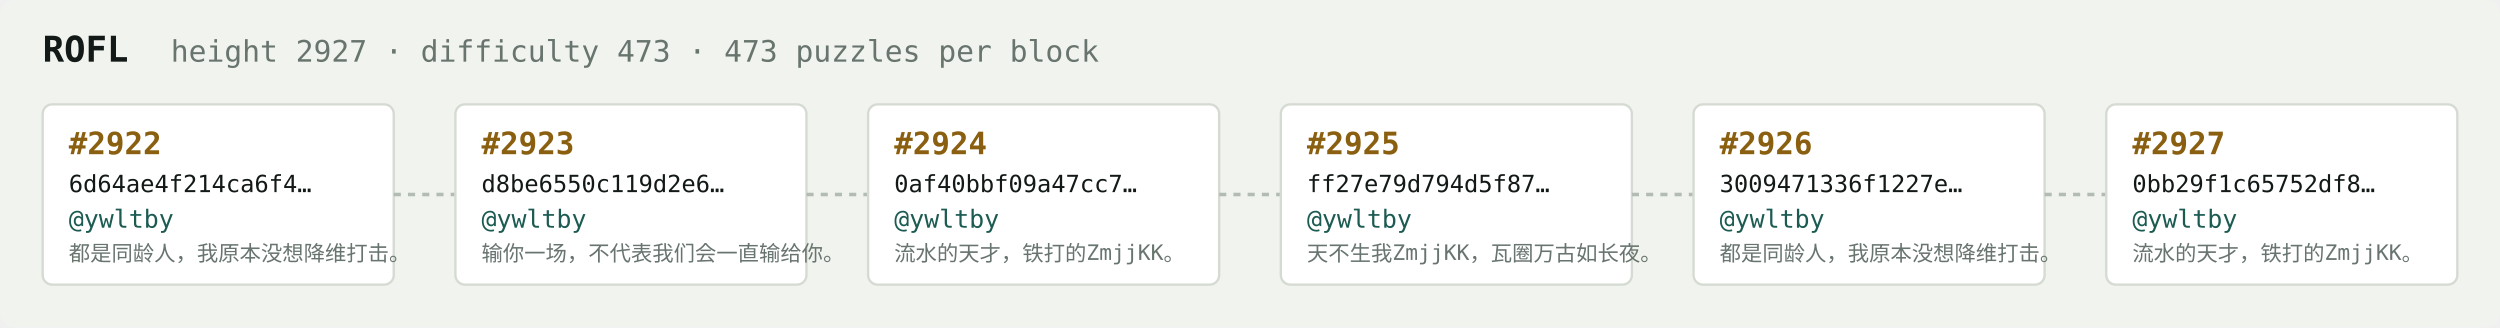
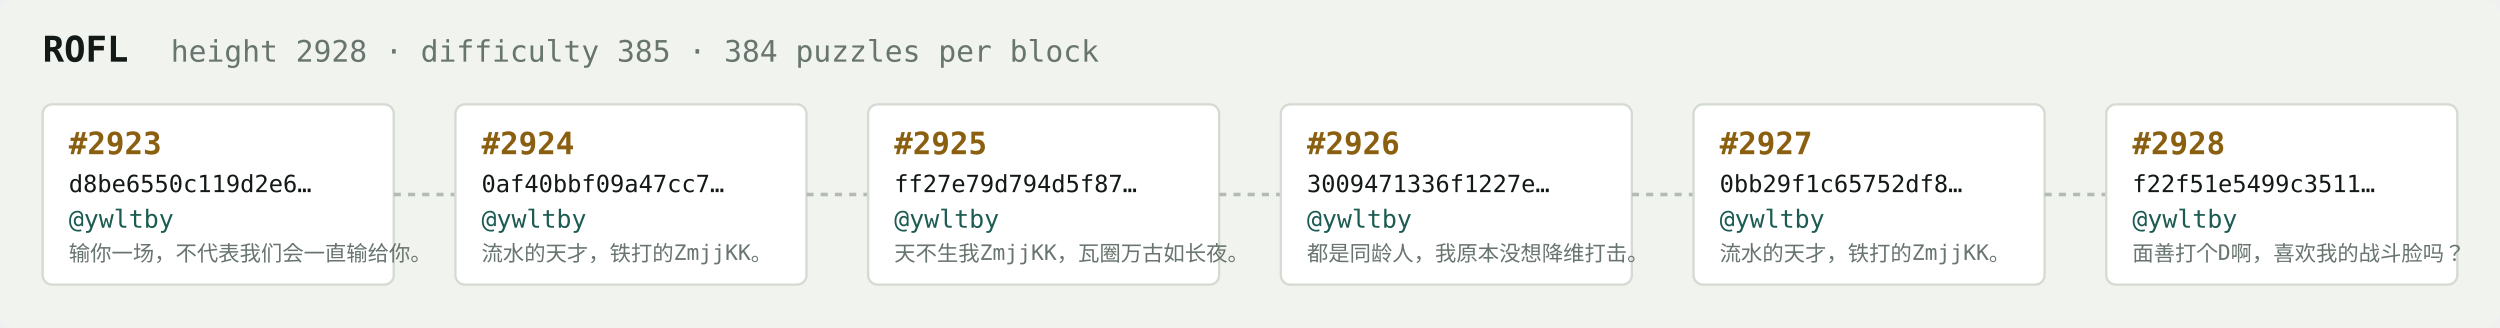
<svg xmlns="http://www.w3.org/2000/svg" width="1054" height="138" viewBox="0 0 1054 138" font-family="ui-monospace,SFMono-Regular,Menlo,monospace">
  <rect fill="#f1f3ef" width="1054" height="138" rx="6" />
  <text x="18" y="26" fill="#121916" font-size="15" font-weight="700">ROFL</text>
-   <text x="72" y="26" fill="#68746e" font-size="12.5">height 2927 · difficulty 473 · 473 puzzles per block</text>
+   <text x="72" y="26" fill="#68746e" font-size="12.5">height 2928 · difficulty 385 · 384 puzzles per block</text>
  <rect x="18" y="44" width="148" height="76" rx="4" fill="#ffffff" stroke="#d5dbd2" stroke-width="1" />
-   <text x="29" y="65" fill="#8a5f10" font-size="13" font-weight="700">#2922</text>
-   <text x="29" y="81" fill="#121916" font-size="10">6d64ae4f214ca6f4…</text>
+   <text x="29" y="65" fill="#8a5f10" font-size="13" font-weight="700">#2923</text>
+   <text x="29" y="81" fill="#121916" font-size="10">d8be6550c119d2e6…</text>
  <text x="29" y="96" fill="#1c5b52" font-size="10.5">@ywltby</text>
-   <text x="29" y="110" fill="#68746e" font-size="9">都是同龄人，我原本没想降维打击。</text>
+   <text x="29" y="110" fill="#68746e" font-size="9">输你一场，不代表我们会一直输给你。</text>
  <line x1="166" y1="82.0" x2="192" y2="82.0" stroke="#b3bcb4" stroke-width="1.5" stroke-dasharray="3 3" />
  <rect x="192" y="44" width="148" height="76" rx="4" fill="#ffffff" stroke="#d5dbd2" stroke-width="1" />
-   <text x="203" y="65" fill="#8a5f10" font-size="13" font-weight="700">#2923</text>
-   <text x="203" y="81" fill="#121916" font-size="10">d8be6550c119d2e6…</text>
+   <text x="203" y="65" fill="#8a5f10" font-size="13" font-weight="700">#2924</text>
+   <text x="203" y="81" fill="#121916" font-size="10">0af40bbf09a47cc7…</text>
  <text x="203" y="96" fill="#1c5b52" font-size="10.5">@ywltby</text>
-   <text x="203" y="110" fill="#68746e" font-size="9">输你一场，不代表我们会一直输给你。</text>
+   <text x="203" y="110" fill="#68746e" font-size="9">流水的天才，铁打的ZmjjKK。</text>
  <line x1="340" y1="82.0" x2="366" y2="82.0" stroke="#b3bcb4" stroke-width="1.5" stroke-dasharray="3 3" />
  <rect x="366" y="44" width="148" height="76" rx="4" fill="#ffffff" stroke="#d5dbd2" stroke-width="1" />
-   <text x="377" y="65" fill="#8a5f10" font-size="13" font-weight="700">#2924</text>
-   <text x="377" y="81" fill="#121916" font-size="10">0af40bbf09a47cc7…</text>
+   <text x="377" y="65" fill="#8a5f10" font-size="13" font-weight="700">#2925</text>
+   <text x="377" y="81" fill="#121916" font-size="10">ff27e79d794d5f87…</text>
  <text x="377" y="96" fill="#1c5b52" font-size="10.5">@ywltby</text>
-   <text x="377" y="110" fill="#68746e" font-size="9">流水的天才，铁打的ZmjjKK。</text>
+   <text x="377" y="110" fill="#68746e" font-size="9">天不生我ZmjjKK，瓦圈万古如长夜。</text>
  <line x1="514" y1="82.0" x2="540" y2="82.0" stroke="#b3bcb4" stroke-width="1.5" stroke-dasharray="3 3" />
  <rect x="540" y="44" width="148" height="76" rx="4" fill="#ffffff" stroke="#d5dbd2" stroke-width="1" />
-   <text x="551" y="65" fill="#8a5f10" font-size="13" font-weight="700">#2925</text>
-   <text x="551" y="81" fill="#121916" font-size="10">ff27e79d794d5f87…</text>
+   <text x="551" y="65" fill="#8a5f10" font-size="13" font-weight="700">#2926</text>
+   <text x="551" y="81" fill="#121916" font-size="10">3009471336f1227e…</text>
  <text x="551" y="96" fill="#1c5b52" font-size="10.5">@ywltby</text>
-   <text x="551" y="110" fill="#68746e" font-size="9">天不生我ZmjjKK，瓦圈万古如长夜。</text>
+   <text x="551" y="110" fill="#68746e" font-size="9">都是同龄人，我原本没想降维打击。</text>
  <line x1="688" y1="82.0" x2="714" y2="82.0" stroke="#b3bcb4" stroke-width="1.5" stroke-dasharray="3 3" />
  <rect x="714" y="44" width="148" height="76" rx="4" fill="#ffffff" stroke="#d5dbd2" stroke-width="1" />
-   <text x="725" y="65" fill="#8a5f10" font-size="13" font-weight="700">#2926</text>
-   <text x="725" y="81" fill="#121916" font-size="10">3009471336f1227e…</text>
+   <text x="725" y="65" fill="#8a5f10" font-size="13" font-weight="700">#2927</text>
+   <text x="725" y="81" fill="#121916" font-size="10">0bb29f1c65752df8…</text>
  <text x="725" y="96" fill="#1c5b52" font-size="10.5">@ywltby</text>
-   <text x="725" y="110" fill="#68746e" font-size="9">都是同龄人，我原本没想降维打击。</text>
+   <text x="725" y="110" fill="#68746e" font-size="9">流水的天才，铁打的ZmjjKK。</text>
  <line x1="862" y1="82.0" x2="888" y2="82.0" stroke="#b3bcb4" stroke-width="1.5" stroke-dasharray="3 3" />
  <rect x="888" y="44" width="148" height="76" rx="4" fill="#ffffff" stroke="#d5dbd2" stroke-width="1" />
-   <text x="899" y="65" fill="#8a5f10" font-size="13" font-weight="700">#2927</text>
-   <text x="899" y="81" fill="#121916" font-size="10">0bb29f1c65752df8…</text>
+   <text x="899" y="65" fill="#8a5f10" font-size="13" font-weight="700">#2928</text>
+   <text x="899" y="81" fill="#121916" font-size="10">f22f51e5499c3511…</text>
  <text x="899" y="96" fill="#1c5b52" font-size="10.5">@ywltby</text>
-   <text x="899" y="110" fill="#68746e" font-size="9">流水的天才，铁打的ZmjjKK。</text>
+   <text x="899" y="110" fill="#68746e" font-size="9">面善打个D啊，喜欢我的战斗脸吗？</text>
</svg>
